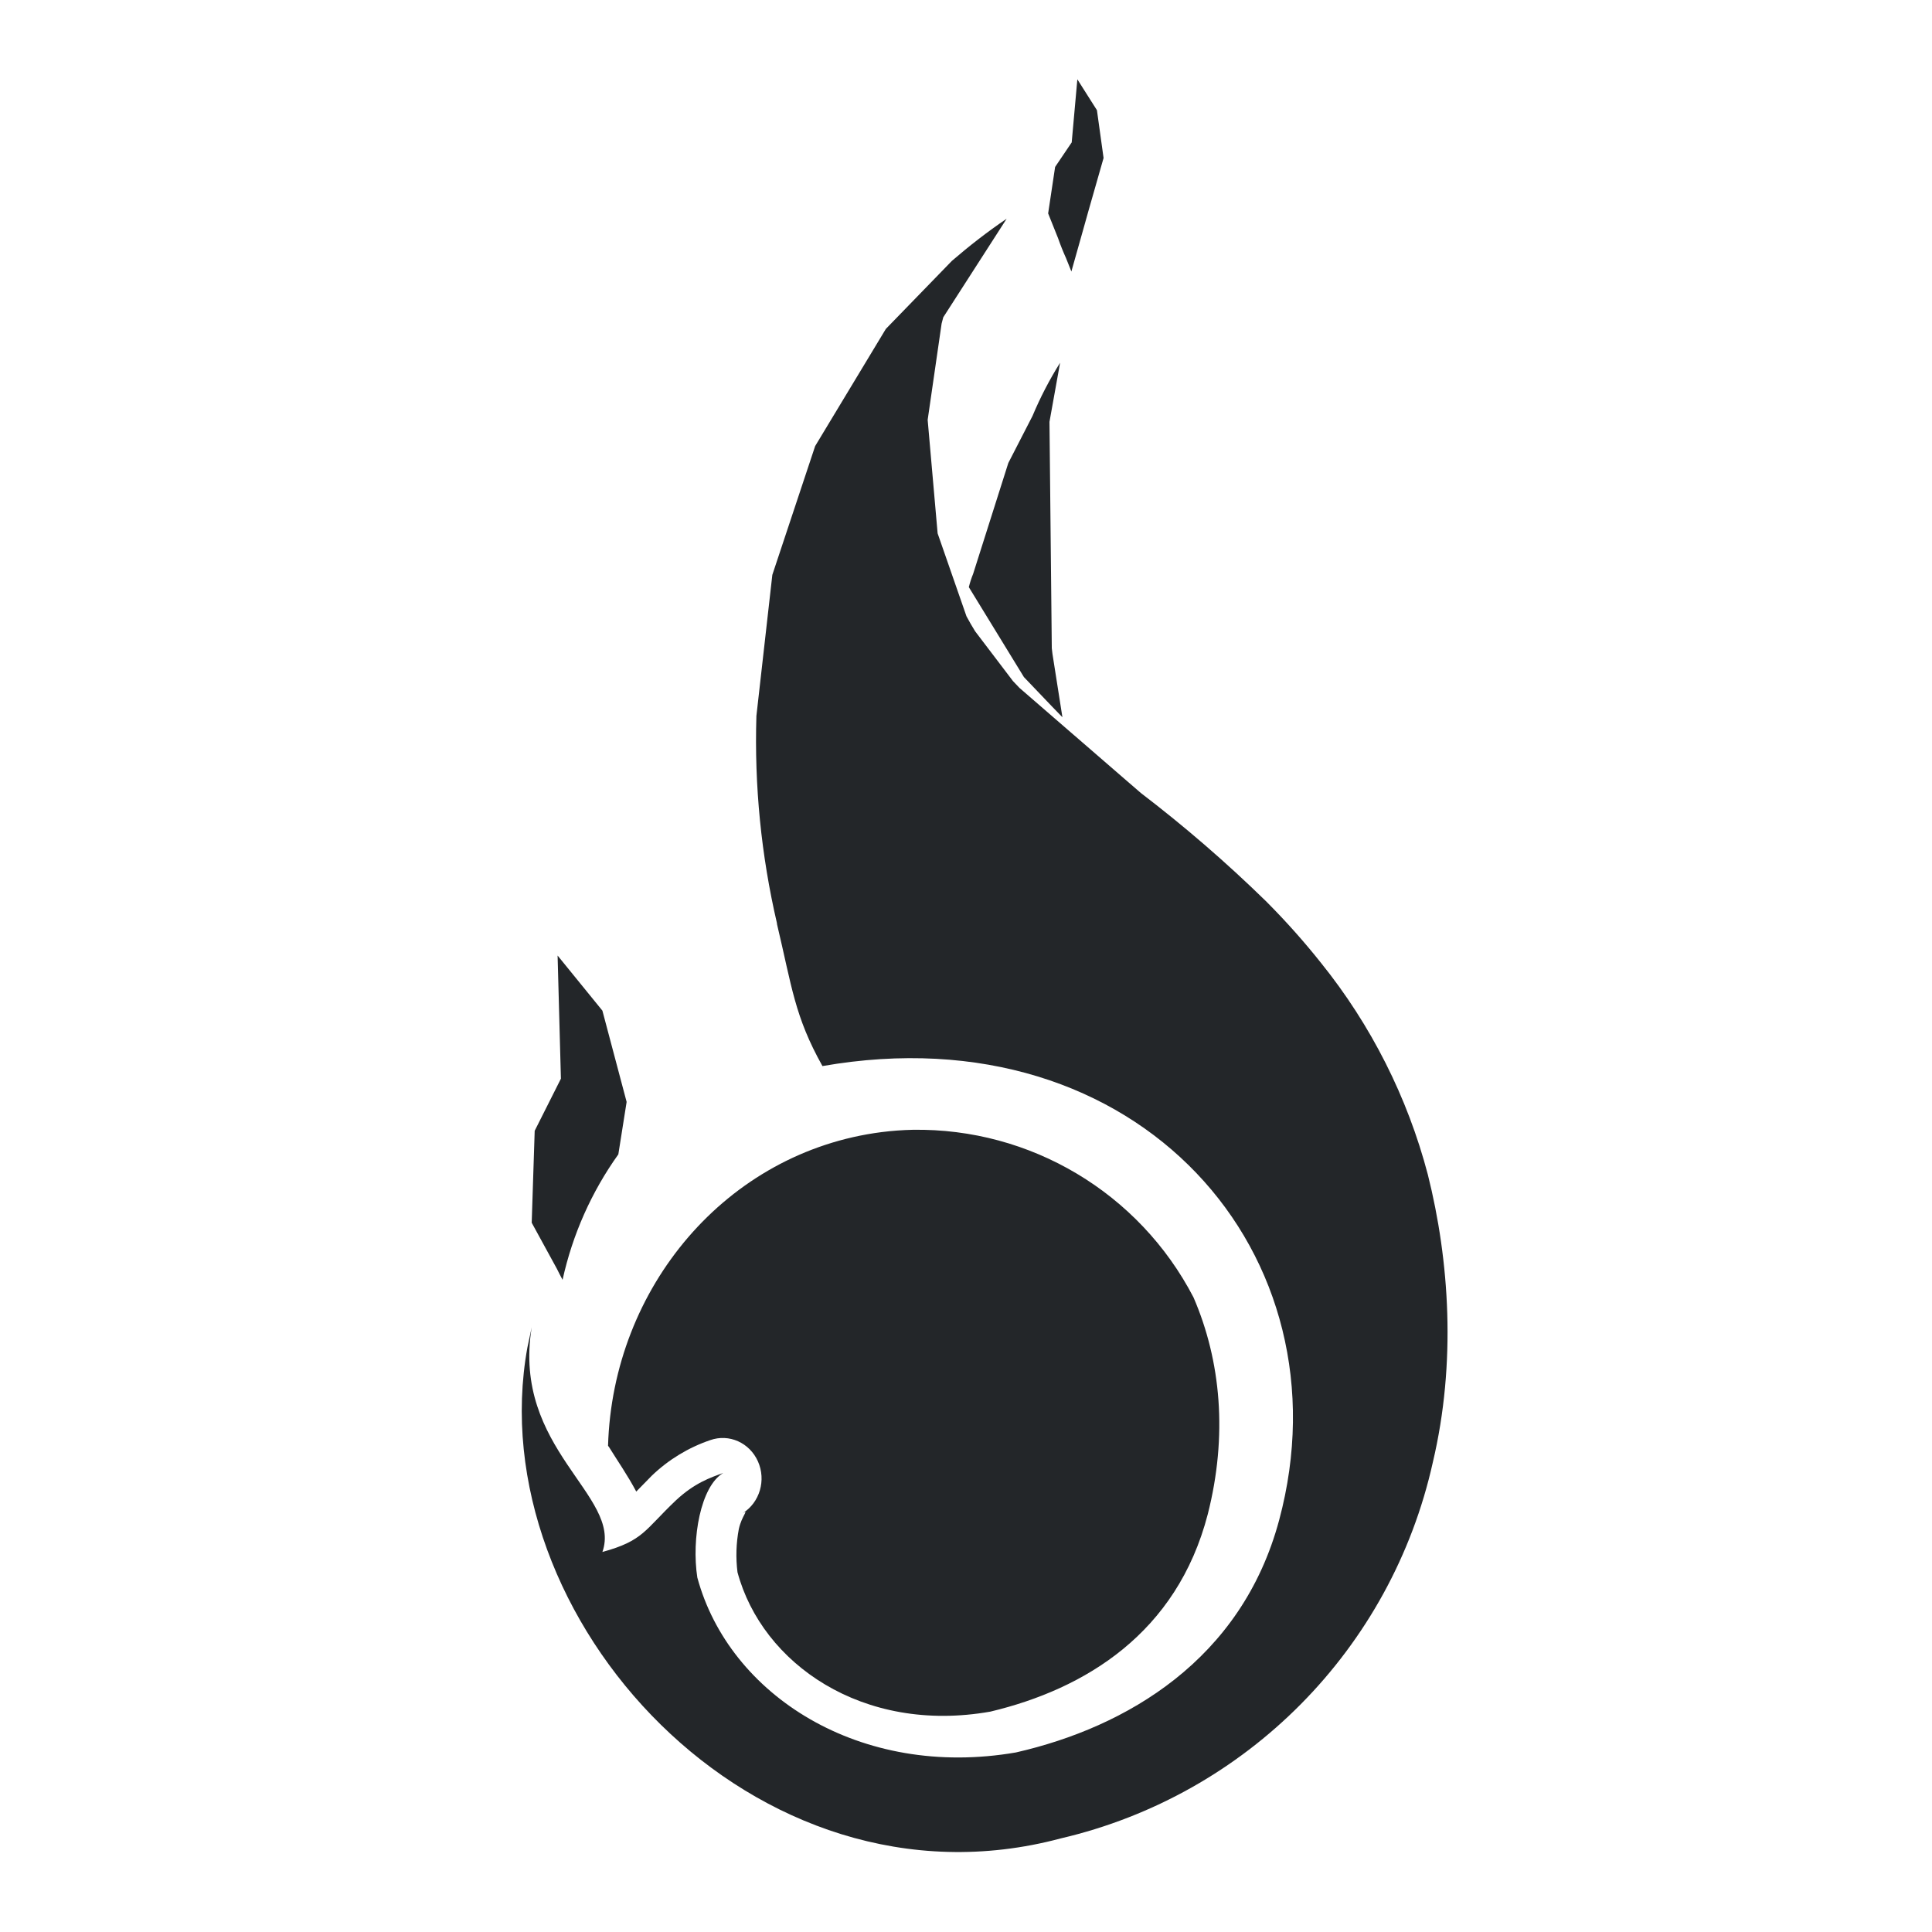
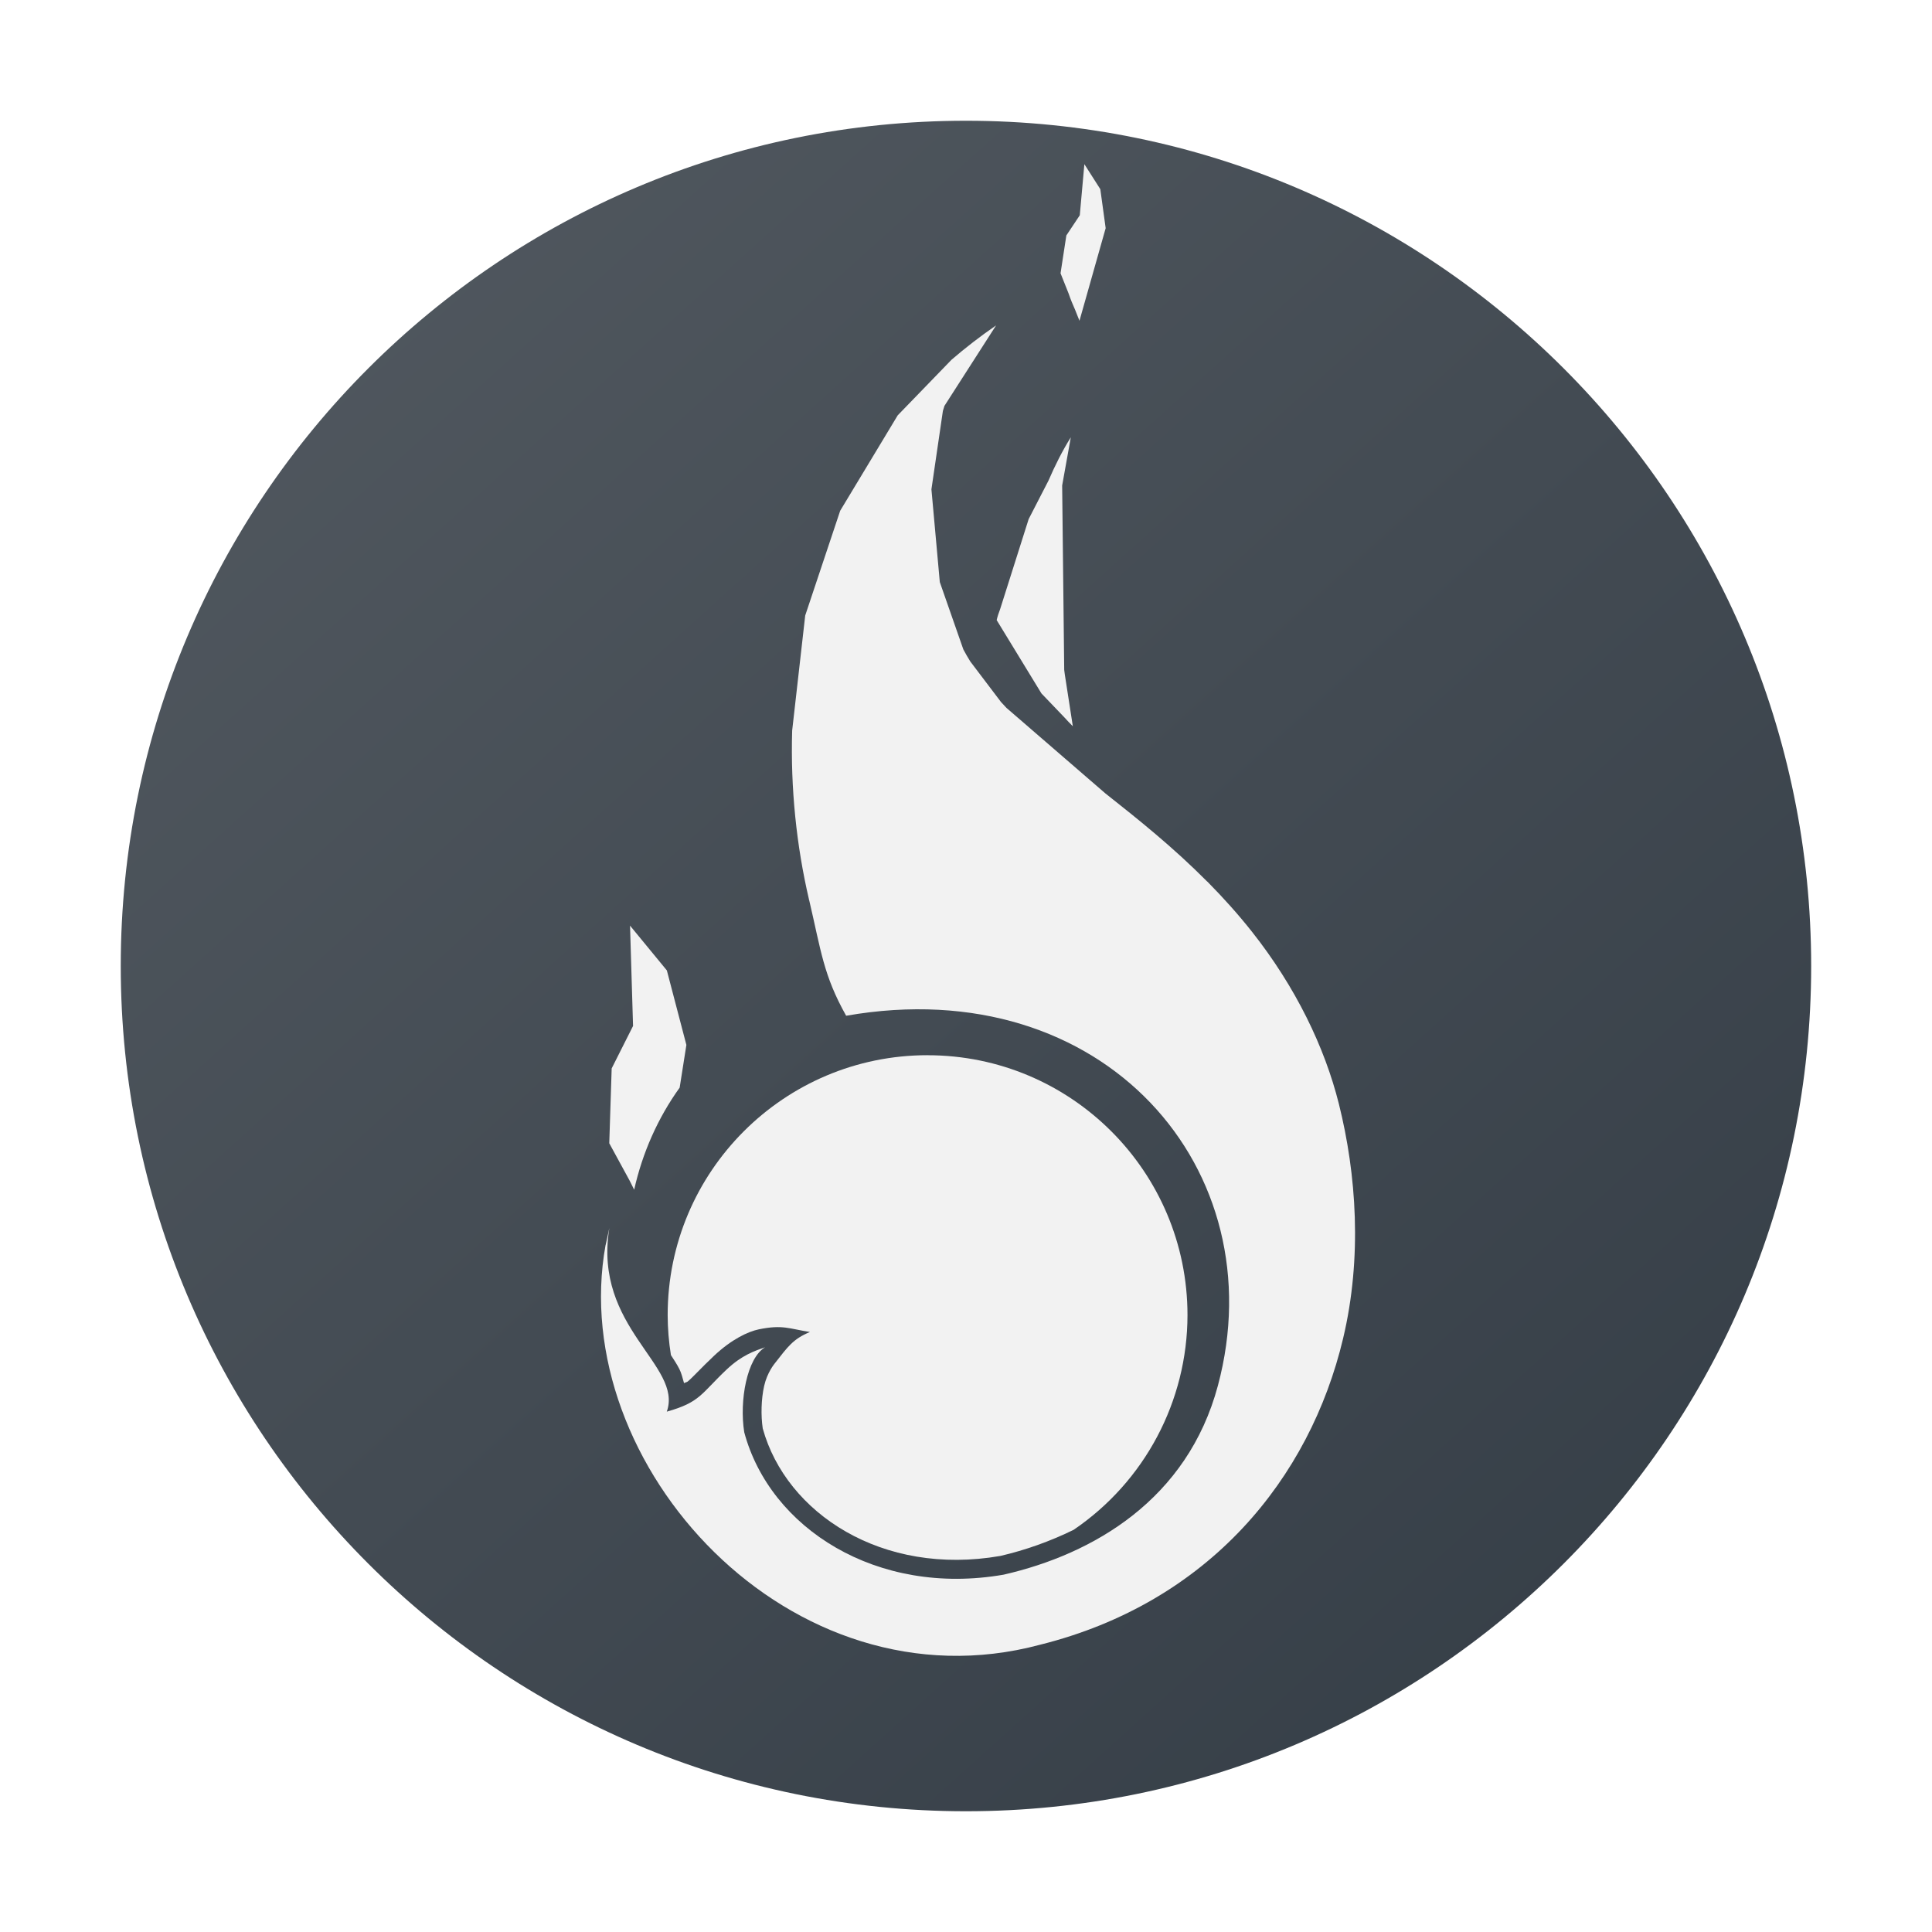
- <svg xmlns="http://www.w3.org/2000/svg" height="22" viewBox="0 0 5.821 5.821" width="22">
-   <defs id="defs1">
-     <style type="text/css" id="current-color-scheme">
-             .ColorScheme-Text {
-                 color:#232629;
-             }
-         </style>
+ <svg xmlns="http://www.w3.org/2000/svg" xmlns:xlink="http://www.w3.org/1999/xlink" width="48" height="48" version="1.1" viewBox="0 0 48 48" id="svg49">
+   <defs id="defs31">
+     <linearGradient id="a">
+       <stop stop-color="#232629" offset="0" id="stop2" />
+       <stop stop-opacity="0" offset="1" id="stop4" />
+     </linearGradient>
+     <linearGradient id="j" x1="10.692" x2="34.026" y1="14.134" y2="29.068" gradientTransform="matrix(0.9899767,0,0,1.010968,1.865848,3.793769)" gradientUnits="userSpaceOnUse">
+       <stop stop-color="#349cd2" offset="0" id="stop7" />
+       <stop stop-color="#2694d9" offset=".74" id="stop9" />
+       <stop stop-color="#0e6daa" offset="1" id="stop11" />
+     </linearGradient>
+     <linearGradient id="k" x1="21.274" x2="27.447" y1="291.3" y2="287.35" gradientTransform="matrix(3.741601,0,0,3.820996,-67.14802,-1083.174)" gradientUnits="userSpaceOnUse">
+       <stop stop-color="#1d99f3" offset="0" id="stop14" />
+       <stop stop-color="#3daee9" offset="1" id="stop16" />
+     </linearGradient>
+     <linearGradient id="l" x1="27.447" x2="25.966" y1="289.76" y2="289.76" gradientTransform="matrix(3.741601,0,0,3.820996,-67.14802,-1083.174)" gradientUnits="userSpaceOnUse">
+       <stop stop-color="#1881ce" offset="0" id="stop19" />
+       <stop stop-color="#2980b9" offset="1" id="stop21" />
+     </linearGradient>
+     <linearGradient id="b" x1="1.058" x2="11.642" y1="285.08" y2="296.22" gradientTransform="matrix(3.968479,0,0,3.770198,-1.199841,-1071.812)" gradientUnits="userSpaceOnUse">
+       <stop stop-color="#535a61" offset="0" id="stop24" />
+       <stop stop-color="#333c45" offset="1" id="stop26" />
+     </linearGradient>
+     <linearGradient id="h" x1="3.456" x2="9.315" y1="287.76" y2="293.61" gradientUnits="userSpaceOnUse" xlink:href="#a" gradientTransform="matrix(3.968479,0,0,3.968629,-1.199841,-1129.488)" />
+     <linearGradient id="i" x1="7.864" x2="11.642" y1="288.34" y2="292.11" gradientUnits="userSpaceOnUse" xlink:href="#a" gradientTransform="matrix(3.968479,0,0,3.968629,-1.199841,-1129.488)" />
  </defs>
-   <path style="fill:currentColor;fill-opacity:1;stroke:none" class="ColorScheme-Text" d="M2.75 3.404a.907.907 0 0 0-.094.007c-.468.06-.81.469-.824.945l.003.004c.026.042.056.085.082.134l.047-.048a.475.475 0 0 1 .176-.107.117.122 0 0 1 .098.22c.02-.012-.003.007-.012.048a.42.42 0 0 0-.004.13c.074.275.377.488.762.42.285-.068.562-.236.655-.595.06-.236.04-.461-.043-.653a.937.937 0 0 0-.846-.505zM3.246.239l-.017.19-.05.074-.021.14.03.075a.732.732 0 0 0 .024.06l.016.04.035-.124a2.69 2.69 0 0 0 .016-.057l.046-.161-.02-.144zm-.052.854a1.1 1.1 0 0 0-.083.16l-.073.142-.106.334a.301.301 0 0 0-.013.04l.166.271.085.089.031.032-.03-.191-.002-.017-.007-.682zM1.68 2.879l.01.371-.079.157-.009.277.076.139a.933.933 0 0 0 .017.033 1.03 1.03 0 0 1 .168-.378l.025-.158-.073-.275zM3.033.659c-.059.04-.114.083-.165.127l-.199.205-.213.353-.129.388-.048.425a2.43 2.43 0 0 0 .062.625v.002c.045.189.053.278.137.428.956-.167 1.59.571 1.376 1.368-.113.421-.46.624-.793.7-.469.081-.864-.172-.96-.527-.018-.117.01-.275.078-.315-.039.014-.086.03-.142.082-.095.09-.098.122-.222.156.06-.17-.273-.31-.213-.677l-.013.061c-.147.812.684 1.726 1.607 1.479a1.497 1.497 0 0 0 1.121-1.133c.071-.3.05-.608-.015-.867a1.71 1.71 0 0 0-.322-.638 2.196 2.196 0 0 0-.161-.181l-.002-.002-.004-.004a4.11 4.11 0 0 0-.376-.325l-.365-.316-.02-.021-.114-.15a.882.882 0 0 1-.026-.045l-.087-.25-.03-.342.042-.29a.879.879 0 0 1 .005-.019z" />
+   <rect x="3" y="3" width="41.998" height="42" rx="20.999" ry="21" fill="url(#b)" id="rect33" style="fill:url(#b);stroke-width:3.969" />
+   <path style="fill:#f2f2f2;fill-opacity:1;fill-rule:nonzero;stroke:none;stroke-width:0.105;stroke-linecap:round;stroke-linejoin:round;stroke-miterlimit:4;stroke-dasharray:none;stroke-dashoffset:0;stroke-opacity:1" d="m 24.747,8.085 c -0.396,0.272 -0.764,0.558 -1.108,0.854 -1.98e-4,2.488e-4 -5.32e-4,4.616e-4 -7.2e-4,7.095e-4 v 2.493e-4 l -0.002,0.002 -1.333,1.377 -1.429,2.37 -0.869,2.603 -0.324,2.858 c -0.043,1.436 0.107,2.864 0.417,4.194 l 0.002,0.018 h 0.003 c 0.297,1.266 0.353,1.864 0.919,2.874 6.418,-1.125 10.671,3.835 9.236,9.19 -0.757,2.825 -3.088,4.185 -5.323,4.696 -3.15,0.548 -5.806,-1.153 -6.445,-3.539 -0.125,-0.787 0.069,-1.845 0.519,-2.111 -0.26,0.091 -0.576,0.195 -0.955,0.552 -0.638,0.602 -0.654,0.814 -1.488,1.048 0.408,-1.15 -1.833,-2.086 -1.428,-4.554 0.009,-0.057 -0.101,0.473 -0.093,0.414 -0.987,5.453 4.598,11.591 10.795,9.931 4.199,-1.048 6.702,-4.131 7.529,-7.611 0.478,-2.01 0.33,-4.082 -0.104,-5.821 -0.354,-1.417 -1.076,-2.911 -2.162,-4.284 -0.348,-0.44 -0.711,-0.842 -1.081,-1.217 l -0.009,-0.011 -0.032,-0.028 C 29.15,21.054 28.286,20.362 27.458,19.708 l -2.452,-2.12 c -0.046,-0.049 -0.091,-0.097 -0.136,-0.146 l -0.763,-1.007 c -0.061,-0.098 -0.118,-0.198 -0.173,-0.3 l -0.585,-1.674 -0.208,-2.304 0.285,-1.949 c 0.012,-0.042 0.026,-0.083 0.039,-0.125 z" id="path1795" />
+   <path style="fill:#f2f2f2;fill-opacity:1;fill-rule:nonzero;stroke:none;stroke-width:0.105;stroke-linecap:round;stroke-linejoin:round;stroke-miterlimit:4;stroke-dasharray:none;stroke-dashoffset:0;stroke-opacity:1" d="m 26.604,10.865 c -0.211,0.337 -0.392,0.699 -0.555,1.076 l -0.492,0.955 -0.71,2.241 c -0.033,0.086 -0.063,0.174 -0.085,0.269 l 1.113,1.823 0.568,0.593 c 0.068,0.075 0.137,0.149 0.211,0.221 l -0.199,-1.286 c -0.005,-0.038 -0.01,-0.076 -0.015,-0.114 l -0.051,-4.581 z" id="path1793" />
+   <path style="fill:#f2f2f2;fill-opacity:1;fill-rule:nonzero;stroke:none;stroke-width:0.105;stroke-linecap:round;stroke-linejoin:round;stroke-miterlimit:4;stroke-dasharray:none;stroke-dashoffset:0;stroke-opacity:1" d="m 15.653,22.997 0.075,2.493 -0.531,1.054 -0.06,1.86 0.508,0.932 c 0.036,0.076 0.074,0.15 0.111,0.222 0.203,-0.91 0.586,-1.78 1.13,-2.536 l 0.167,-1.061 -0.485,-1.851 z" id="path1791" />
+   <path style="fill:#f2f2f2;fill-opacity:1;fill-rule:nonzero;stroke:none;stroke-width:0.101;stroke-linecap:round;stroke-linejoin:round;stroke-miterlimit:4;stroke-dasharray:none;stroke-dashoffset:0;stroke-opacity:1" d="m 23.046,26.216 c -3.567,0 -6.458,2.891 -6.458,6.458 0.001,0.332 0.028,0.664 0.081,0.993 0.073,0.113 0.148,0.225 0.209,0.345 0.054,0.106 0.082,0.231 0.117,0.352 0.02,-0.014 0.071,-0.025 0.09,-0.04 0.139,-0.116 0.316,-0.32 0.653,-0.638 0.438,-0.413 0.847,-0.603 1.115,-0.659 0.595,-0.122 0.754,-0.014 1.27,0.066 -0.421,0.174 -0.55,0.366 -0.874,0.78 -0.011,0.014 -0.189,0.228 -0.264,0.561 -0.074,0.327 -0.083,0.734 -0.035,1.055 0.584,2.111 2.971,3.678 5.902,3.168 0.62,-0.143 1.236,-0.362 1.822,-0.649 1.767,-1.2 2.826,-3.197 2.829,-5.333 0,-3.567 -2.891,-6.458 -6.458,-6.458 z" id="path1767" />
+   <path style="fill:#f2f2f2;fill-opacity:1;fill-rule:nonzero;stroke:none;stroke-width:0.105;stroke-linecap:round;stroke-linejoin:round;stroke-miterlimit:4;stroke-dasharray:none;stroke-dashoffset:0;stroke-opacity:1" d="m 26.941,4.079 -0.114,1.269 -0.334,0.502 -0.144,0.94 0.201,0.504 c 0.05,0.149 0.108,0.283 0.162,0.406 l 0.107,0.269 0.237,-0.836 c 0.036,-0.125 0.072,-0.249 0.107,-0.379 L 27.47,5.669 27.337,4.7 Z" id="path1797" />
</svg>
